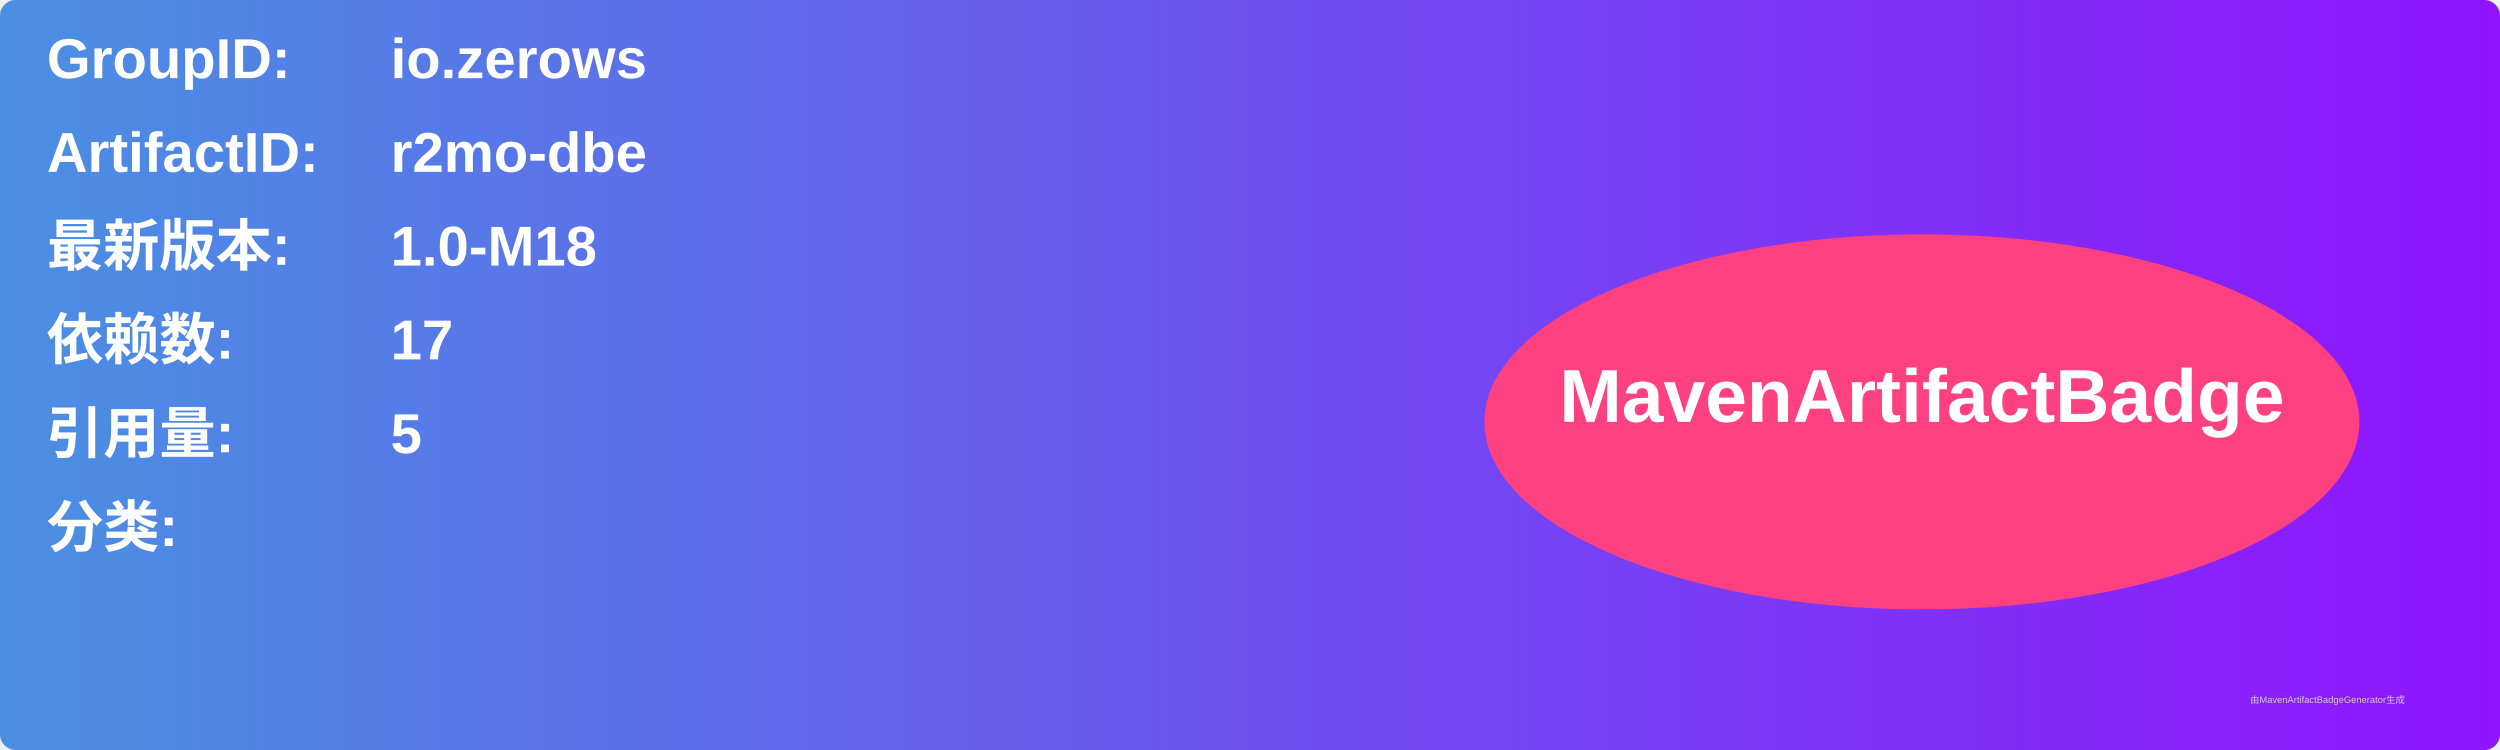
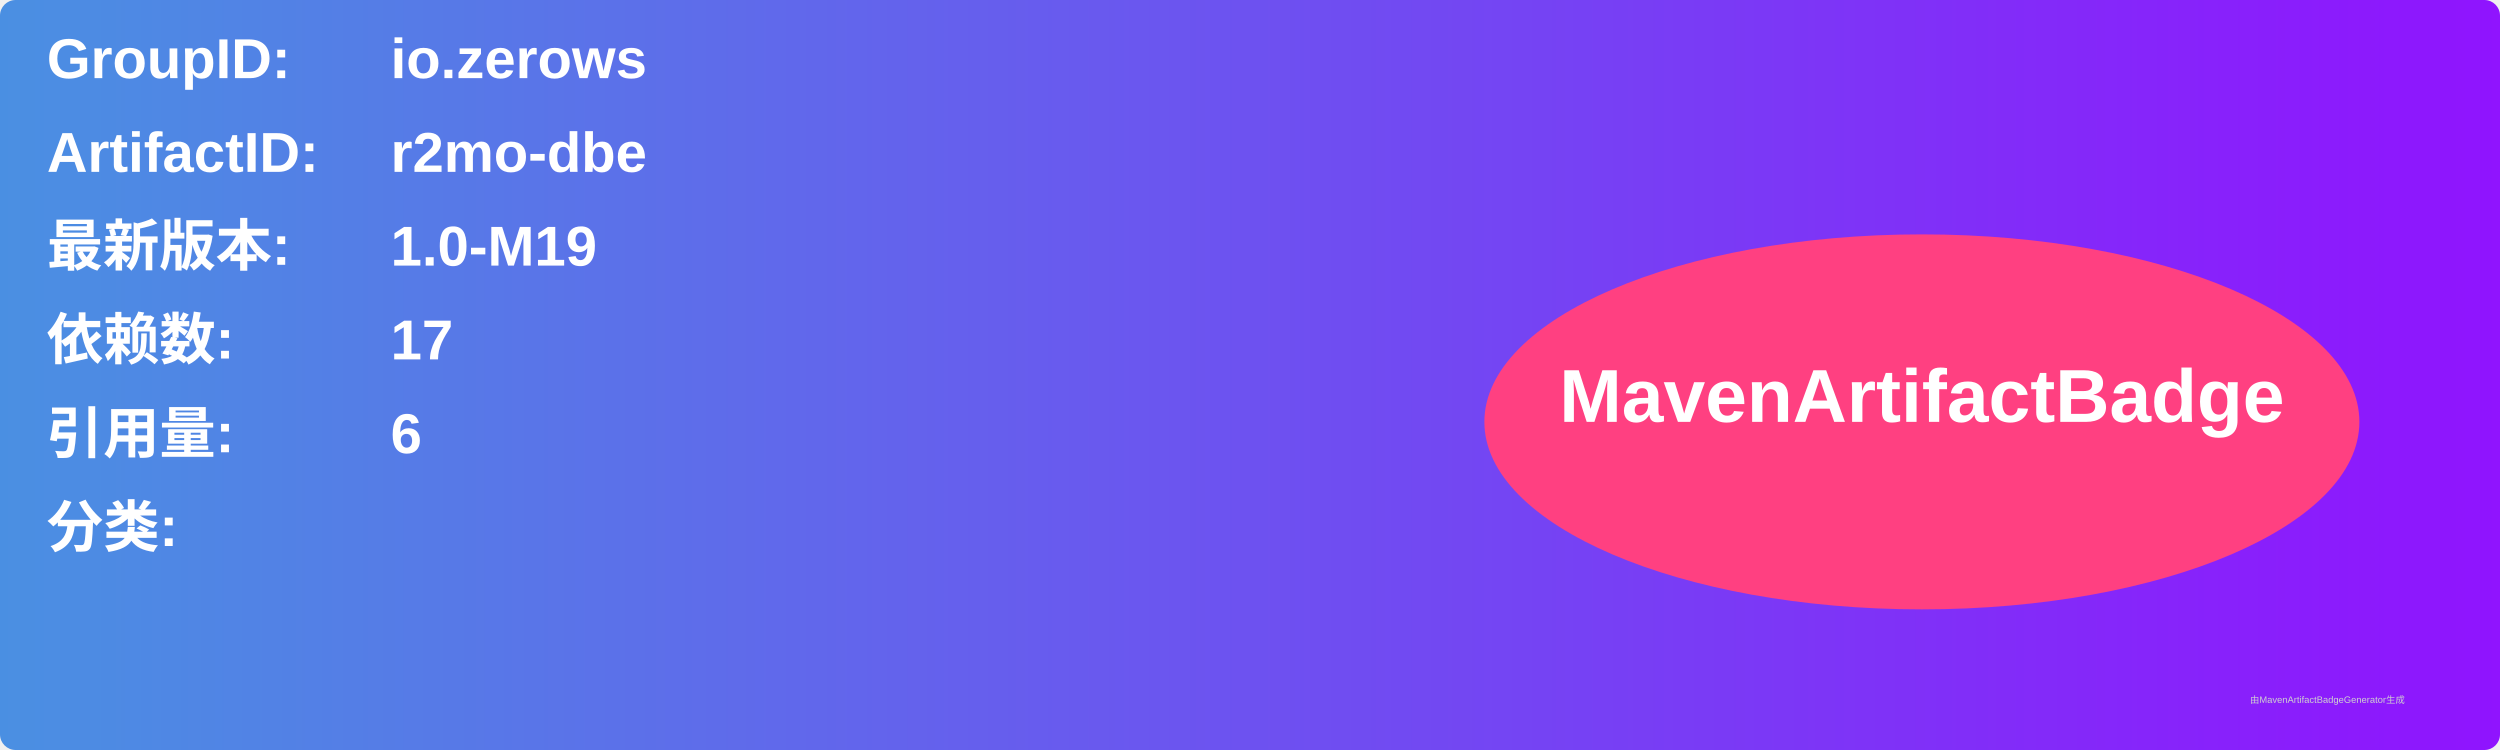
<svg xmlns="http://www.w3.org/2000/svg" width="800" height="240" viewBox="0 0 800 240">
  <linearGradient id="grad" x1="0%" y1="0%" x2="100%" y2="0%">
    <stop offset="0%" stop-color="#4a90e2" />
    <stop offset="100%" stop-color="#9013fe" />
  </linearGradient>
  <rect width="100%" height="100%" rx="5" ry="5" fill="url(#grad)" />
  <g transform="translate(15, 15)">
    <text x="0" y="10" font-family="Arial" font-size="18" fill="white" font-weight="bold" width="260">GroupID:</text>
    <text x="110" y="10" font-family="Arial" font-size="18" fill="white" font-weight="bold" width="460">io.zerows</text>
    <text x="0" y="40" font-family="Arial" font-size="18" fill="white" font-weight="bold" width="260">ArtifactID:</text>
    <text x="110" y="40" font-family="Arial" font-size="18" fill="white" font-weight="bold" width="460">r2mo-dbe</text>
    <text x="0" y="70" font-family="Arial" font-size="18" fill="white" font-weight="bold">最新版本:</text>
    <text x="110" y="70" font-family="Arial" font-size="18" fill="white" font-weight="bold">
-       <tspan font-weight="bold">1.0-M18</tspan>
+       <tspan font-weight="bold">1.0-M19</tspan>
    </text>
    <text x="0" y="100" font-family="Arial" font-size="18" fill="white" font-weight="bold">依赖数: </text>
    <text x="110" y="100" font-family="Arial" font-size="18" fill="white">
      <tspan font-weight="bold">17</tspan>
    </text>
    <text x="0" y="130" font-family="Arial" font-size="18" fill="white" font-weight="bold">引用量: </text>
    <text x="110" y="130" font-family="Arial" font-size="18" fill="white">
-       <tspan font-weight="bold">5</tspan>
+       <tspan font-weight="bold">6</tspan>
    </text>
    <text x="0" y="160" font-family="Arial" font-size="18" fill="white" font-weight="bold">分类:</text>
    <text x="10" y="190" font-family="Arial" font-size="10" fill="white">
      <tspan font-weight="bold" />
    </text>
    <ellipse cx="600" cy="120" rx="140" ry="60" fill="#ff4081" />
    <text x="600" y="120" text-anchor="middle" font-family="Arial" font-size="24" fill="white" font-weight="bold">MavenArtifactBadge</text>
  </g>
  <text x="720" y="225" font-family="Arial" font-size="3" fill="#d0d0d0">由MavenArtifactBadgeGenerator生成</text>
</svg>
